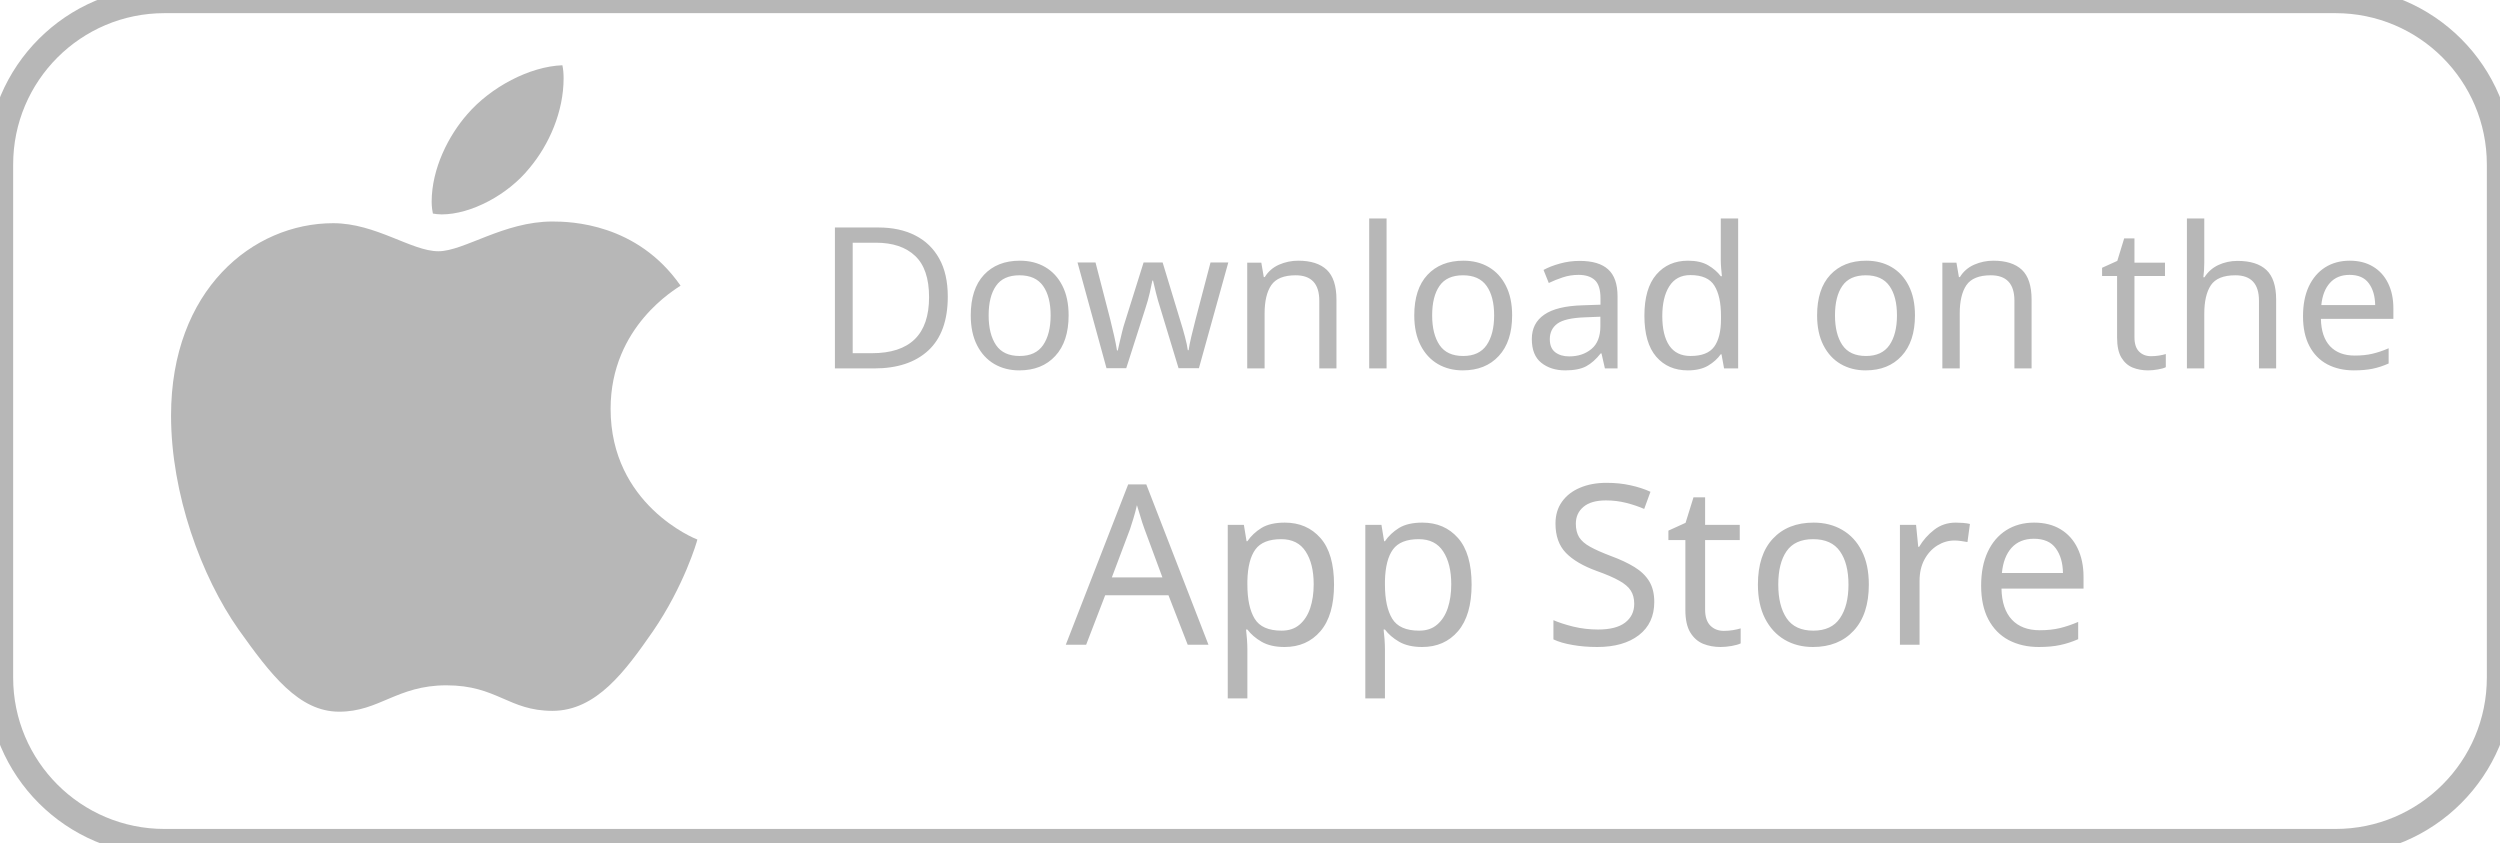
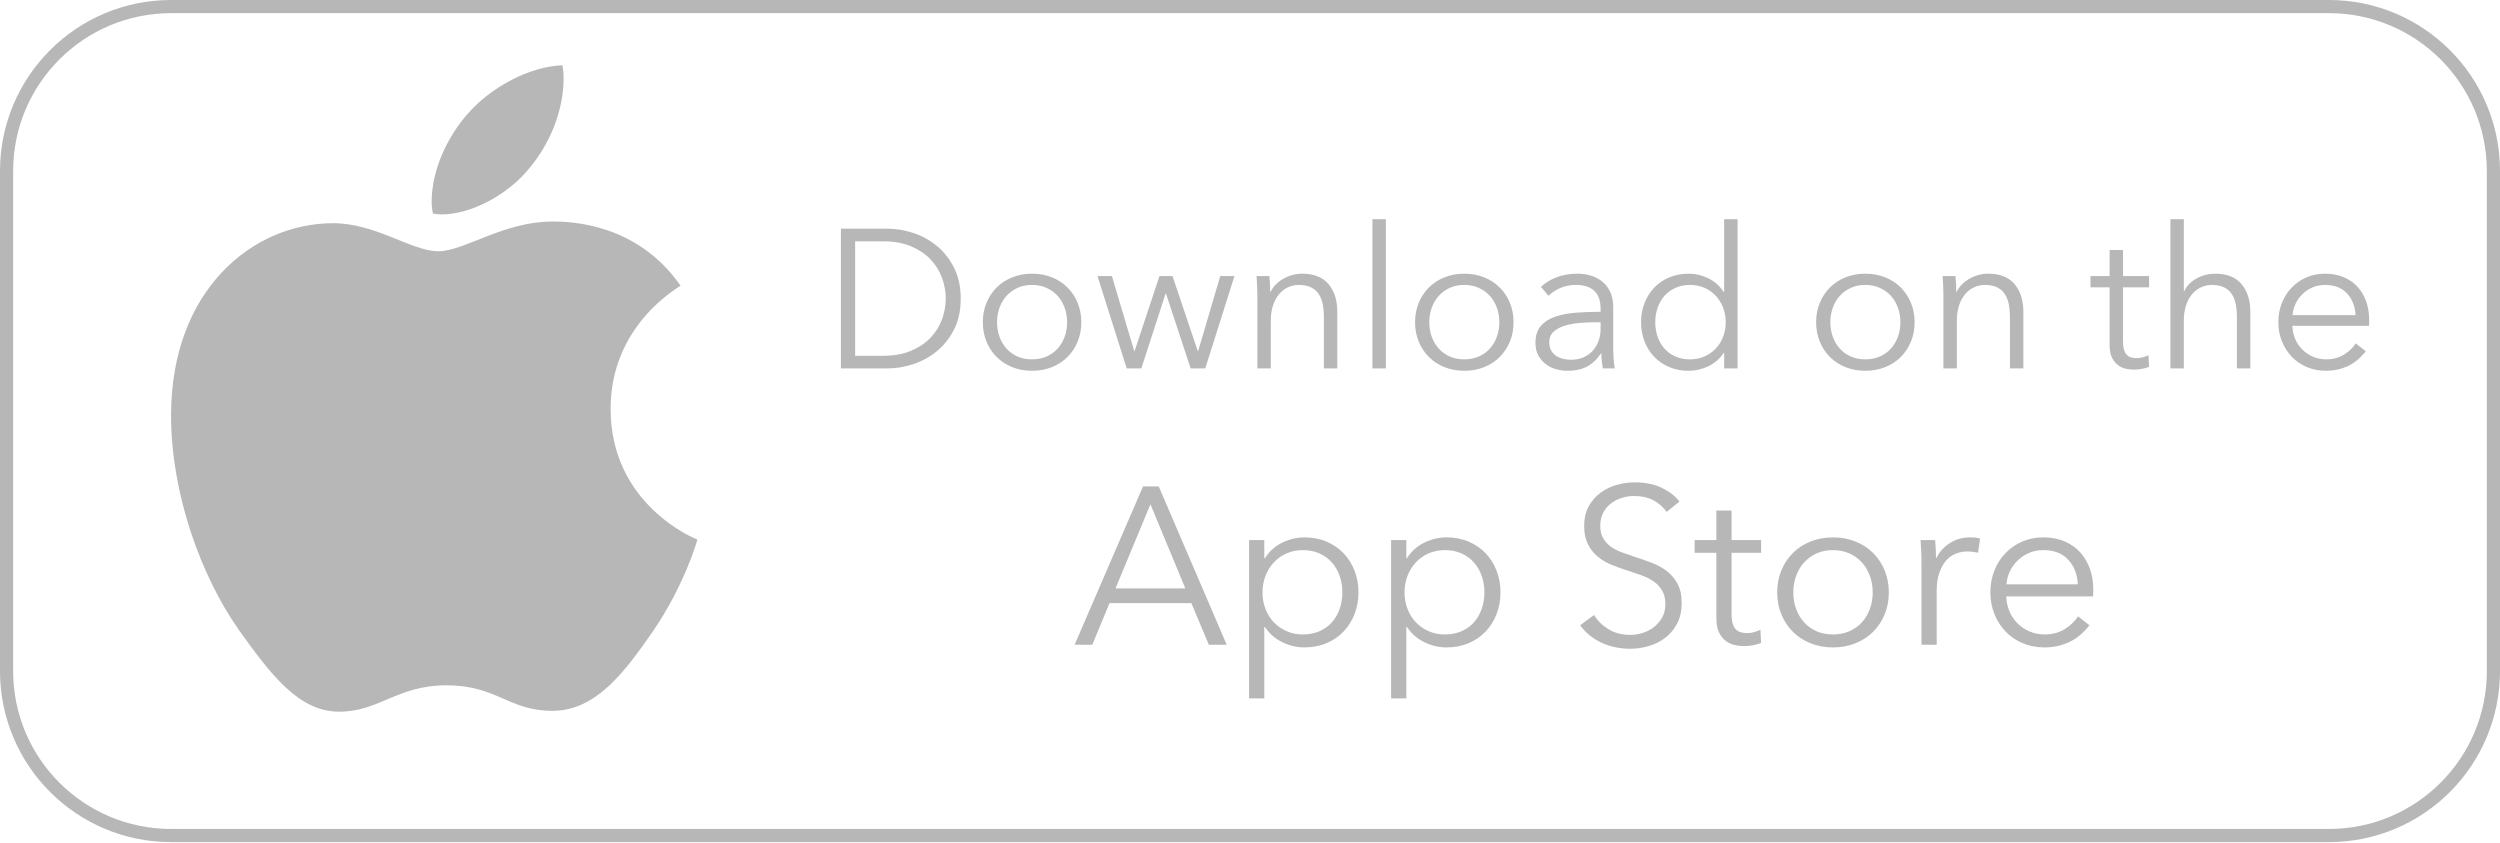
<svg xmlns="http://www.w3.org/2000/svg" width="380" height="128" viewBox="0 0 380 128">
-   <path id="Rounded-Rectangle" fill="none" stroke="#b7b7b7" d="M 0 103 C 0 116.807 11.193 128 25 128 L 355 128 C 368.807 128 380 116.807 380 103 L 380 25 C 380 11.193 368.807 0 355 0 L 25 0 C 11.193 0 0 11.193 0 25 Z" stroke-width="4" stroke-linecap="round" />
  <path id="apple-logo" fill="#b7b7b7" stroke="none" d="M 103.445 43.418 C 102.875 43.86 92.812 49.531 92.812 62.138 C 92.812 76.721 105.617 81.88 106 82.008 C 105.941 82.323 103.966 89.074 99.249 95.952 C 95.043 102.006 90.651 108.049 83.968 108.049 C 77.286 108.049 75.566 104.168 67.852 104.168 C 60.335 104.168 57.662 108.177 51.55 108.177 C 45.437 108.177 41.173 102.576 36.269 95.697 C 30.589 87.619 26 75.07 26 63.16 C 26 44.057 38.421 33.926 50.646 33.926 C 57.141 33.926 62.556 38.19 66.634 38.19 C 70.515 38.19 76.569 33.67 83.958 33.67 C 86.759 33.67 96.822 33.926 103.445 43.418 Z M 80.45 25.583 C 83.506 21.957 85.668 16.925 85.668 11.894 C 85.668 11.196 85.609 10.489 85.482 9.919 C 80.509 10.105 74.594 13.23 71.026 17.367 C 68.226 20.551 65.612 25.583 65.612 30.683 C 65.612 31.449 65.74 32.216 65.799 32.461 C 66.113 32.52 66.624 32.589 67.135 32.589 C 71.596 32.589 77.207 29.602 80.45 25.583 Z" />
-   <text id="Download-on-the" xml:space="preserve" x="124" y="56" font-family="Avenir Next" font-size="30" fill="#b7b7b7">Download on the</text>
-   <text id="App-Store" xml:space="preserve" x="162" y="98" font-family="Avenir Next" font-size="34" fill="#b7b7b7">App Store</text>
+   <path id="Rounded-Rectangle" fill="none" stroke="#b7b7b7" stroke-width="2" d="M 1 102 C 1 115.807 12.193 127 26 127 L 354 127 C 367.807 127 379 115.807 379 102 L 379 26 C 379 12.193 367.807 1 354 1 L 26 1 C 12.193 1 1 12.193 1 26 Z" />
+   <path id="Download-on-the" fill="#b7b7b7" fill-rule="evenodd" stroke="none" d="M 358.04 47.9 C 357.98 46.58 357.555 45.485 356.765 44.615 C 355.975 43.745 354.85 43.31 353.39 43.31 C 352.71 43.31 352.08 43.435 351.5 43.685 C 350.92 43.935 350.41 44.275 349.97 44.705 C 349.53 45.135 349.18 45.625 348.92 46.175 C 348.66 46.725 348.51 47.3 348.47 47.9 Z M 360.11 48.56 C 360.11 48.7 360.11 48.85 360.11 49.01 C 360.11 49.17 360.1 49.34 360.08 49.52 L 348.44 49.52 C 348.46 50.22 348.6 50.88 348.86 51.5 C 349.12 52.12 349.48 52.66 349.94 53.12 C 350.4 53.58 350.94 53.945 351.56 54.215 C 352.18 54.485 352.85 54.62 353.57 54.62 C 354.63 54.62 355.545 54.375 356.315 53.885 C 357.085 53.395 357.67 52.83 358.07 52.19 L 359.6 53.39 C 358.76 54.45 357.835 55.21 356.825 55.67 C 355.815 56.13 354.73 56.36 353.57 56.36 C 352.53 56.36 351.565 56.175 350.675 55.805 C 349.785 55.435 349.02 54.92 348.38 54.26 C 347.74 53.6 347.235 52.82 346.865 51.92 C 346.495 51.02 346.31 50.04 346.31 48.98 C 346.31 47.92 346.49 46.94 346.85 46.04 C 347.21 45.14 347.71 44.36 348.35 43.7 C 348.99 43.04 349.74 42.525 350.6 42.155 C 351.46 41.785 352.39 41.6 353.39 41.6 C 354.49 41.6 355.46 41.785 356.3 42.155 C 357.14 42.525 357.84 43.025 358.4 43.655 C 358.96 44.285 359.385 45.02 359.675 45.86 C 359.965 46.7 360.11 47.6 360.11 48.56 Z M 332 44.27 C 332.38 43.45 333.01 42.8 333.89 42.32 C 334.77 41.84 335.71 41.6 336.71 41.6 C 338.49 41.6 339.825 42.13 340.715 43.19 C 341.605 44.25 342.05 45.65 342.05 47.39 L 342.05 56 L 340.01 56 L 340.01 48.23 C 340.01 47.49 339.95 46.82 339.83 46.22 C 339.71 45.62 339.505 45.105 339.215 44.675 C 338.925 44.245 338.535 43.91 338.045 43.67 C 337.555 43.43 336.94 43.31 336.2 43.31 C 335.66 43.31 335.135 43.42 334.625 43.64 C 334.115 43.86 333.66 44.195 333.26 44.645 C 332.86 45.095 332.54 45.665 332.3 46.355 C 332.06 47.045 331.94 47.86 331.94 48.8 L 331.94 56 L 329.9 56 L 329.9 33.32 L 331.94 33.32 L 331.94 44.27 Z M 326.66 43.67 L 322.7 43.67 L 322.7 51.86 C 322.7 52.38 322.75 52.81 322.85 53.15 C 322.95 53.49 323.095 53.755 323.285 53.945 C 323.475 54.135 323.7 54.265 323.96 54.335 C 324.22 54.405 324.5 54.44 324.8 54.44 C 325.08 54.44 325.375 54.4 325.685 54.32 C 325.995 54.24 326.29 54.13 326.57 53.99 L 326.66 55.76 C 326.3 55.9 325.925 56.005 325.535 56.075 C 325.145 56.145 324.72 56.18 324.26 56.18 C 323.88 56.18 323.48 56.13 323.06 56.03 C 322.64 55.93 322.25 55.74 321.89 55.46 C 321.53 55.18 321.235 54.8 321.005 54.32 C 320.775 53.84 320.66 53.21 320.66 52.43 L 320.66 43.67 L 317.75 43.67 L 317.75 41.96 L 320.66 41.96 L 320.66 38 L 322.7 38 L 322.7 41.96 L 326.66 41.96 Z M 297.23 41.96 C 297.27 42.34 297.3 42.76 297.32 43.22 C 297.34 43.68 297.35 44.06 297.35 44.36 L 297.41 44.36 C 297.81 43.54 298.46 42.875 299.36 42.365 C 300.26 41.855 301.21 41.6 302.21 41.6 C 303.99 41.6 305.325 42.13 306.215 43.19 C 307.105 44.25 307.55 45.65 307.55 47.39 L 307.55 56 L 305.51 56 L 305.51 48.23 C 305.51 47.49 305.45 46.82 305.33 46.22 C 305.21 45.62 305.005 45.105 304.715 44.675 C 304.425 44.245 304.035 43.91 303.545 43.67 C 303.055 43.43 302.44 43.31 301.7 43.31 C 301.16 43.31 300.635 43.42 300.125 43.64 C 299.615 43.86 299.16 44.195 298.76 44.645 C 298.36 45.095 298.04 45.665 297.8 46.355 C 297.56 47.045 297.44 47.86 297.44 48.8 L 297.44 56 L 295.4 56 L 295.4 45.05 C 295.4 44.67 295.39 44.18 295.37 43.58 C 295.35 42.98 295.32 42.44 295.28 41.96 Z M 291.02 48.98 C 291.02 50.04 290.835 51.02 290.465 51.92 C 290.095 52.82 289.58 53.6 288.92 54.26 C 288.26 54.92 287.47 55.435 286.55 55.805 C 285.63 56.175 284.62 56.36 283.52 56.36 C 282.44 56.36 281.44 56.175 280.52 55.805 C 279.6 55.435 278.81 54.92 278.15 54.26 C 277.49 53.6 276.975 52.82 276.605 51.92 C 276.235 51.02 276.05 50.04 276.05 48.98 C 276.05 47.92 276.235 46.94 276.605 46.04 C 276.975 45.14 277.49 44.36 278.15 43.7 C 278.81 43.04 279.6 42.525 280.52 42.155 C 281.44 41.785 282.44 41.6 283.52 41.6 C 284.62 41.6 285.63 41.785 286.55 42.155 C 287.47 42.525 288.26 43.04 288.92 43.7 C 289.58 44.36 290.095 45.14 290.465 46.04 C 290.835 46.94 291.02 47.92 291.02 48.98 Z M 288.86 48.98 C 288.86 48.2 288.735 47.465 288.485 46.775 C 288.235 46.085 287.88 45.485 287.42 44.975 C 286.96 44.465 286.4 44.06 285.74 43.76 C 285.08 43.46 284.34 43.31 283.52 43.31 C 282.7 43.31 281.965 43.46 281.315 43.76 C 280.665 44.06 280.11 44.465 279.65 44.975 C 279.19 45.485 278.835 46.085 278.585 46.775 C 278.335 47.465 278.21 48.2 278.21 48.98 C 278.21 49.76 278.335 50.495 278.585 51.185 C 278.835 51.875 279.19 52.475 279.65 52.985 C 280.11 53.495 280.665 53.895 281.315 54.185 C 281.965 54.475 282.7 54.62 283.52 54.62 C 284.34 54.62 285.08 54.475 285.74 54.185 C 286.4 53.895 286.96 53.495 287.42 52.985 C 287.88 52.475 288.235 51.875 288.485 51.185 C 288.735 50.495 288.86 49.76 288.86 48.98 Z M 262.01 53.63 C 261.41 54.53 260.63 55.21 259.67 55.67 C 258.71 56.13 257.72 56.36 256.7 56.36 C 255.6 56.36 254.605 56.17 253.715 55.79 C 252.825 55.41 252.065 54.89 251.435 54.23 C 250.805 53.57 250.315 52.79 249.965 51.89 C 249.615 50.99 249.44 50.02 249.44 48.98 C 249.44 47.94 249.615 46.97 249.965 46.07 C 250.315 45.17 250.805 44.39 251.435 43.73 C 252.065 43.07 252.825 42.55 253.715 42.17 C 254.605 41.79 255.6 41.6 256.7 41.6 C 257.72 41.6 258.71 41.835 259.67 42.305 C 260.63 42.775 261.41 43.47 262.01 44.39 L 262.07 44.39 L 262.07 33.32 L 264.11 33.32 L 264.11 56 L 262.07 56 L 262.07 53.63 Z M 251.6 48.98 C 251.6 49.76 251.72 50.495 251.96 51.185 C 252.2 51.875 252.545 52.475 252.995 52.985 C 253.445 53.495 254 53.895 254.66 54.185 C 255.32 54.475 256.07 54.62 256.91 54.62 C 257.69 54.62 258.41 54.475 259.07 54.185 C 259.73 53.895 260.3 53.5 260.78 53 C 261.26 52.5 261.635 51.905 261.905 51.215 C 262.175 50.525 262.31 49.78 262.31 48.98 C 262.31 48.18 262.175 47.435 261.905 46.745 C 261.635 46.055 261.26 45.455 260.78 44.945 C 260.3 44.435 259.73 44.035 259.07 43.745 C 258.41 43.455 257.69 43.31 256.91 43.31 C 256.07 43.31 255.32 43.46 254.66 43.76 C 254 44.06 253.445 44.465 252.995 44.975 C 252.545 45.485 252.2 46.085 251.96 46.775 C 251.72 47.465 251.6 48.2 251.6 48.98 Z M 243.29 46.94 C 243.29 45.72 242.97 44.81 242.33 44.21 C 241.69 43.61 240.76 43.31 239.54 43.31 C 238.7 43.31 237.92 43.46 237.2 43.76 C 236.48 44.06 235.87 44.46 235.37 44.96 L 234.23 43.61 C 234.81 43.03 235.575 42.55 236.525 42.17 C 237.475 41.79 238.55 41.6 239.75 41.6 C 240.51 41.6 241.22 41.705 241.88 41.915 C 242.54 42.125 243.12 42.44 243.62 42.86 C 244.12 43.28 244.51 43.81 244.79 44.45 C 245.07 45.09 245.21 45.84 245.21 46.7 L 245.21 52.85 C 245.21 53.39 245.23 53.95 245.27 54.53 C 245.31 55.11 245.37 55.6 245.45 56 L 243.62 56 C 243.56 55.66 243.51 55.29 243.47 54.89 C 243.43 54.49 243.41 54.1 243.41 53.72 L 243.35 53.72 C 242.71 54.66 241.985 55.335 241.175 55.745 C 240.365 56.155 239.39 56.36 238.25 56.36 C 237.71 56.36 237.155 56.285 236.585 56.135 C 236.015 55.985 235.495 55.74 235.025 55.4 C 234.555 55.06 234.165 54.62 233.855 54.08 C 233.545 53.54 233.39 52.88 233.39 52.1 C 233.39 51.02 233.665 50.165 234.215 49.535 C 234.765 48.905 235.5 48.435 236.42 48.125 C 237.34 47.815 238.395 47.615 239.585 47.525 C 240.775 47.435 242.01 47.39 243.29 47.39 Z M 242.69 48.98 C 241.85 48.98 241.005 49.015 240.155 49.085 C 239.305 49.155 238.535 49.295 237.845 49.505 C 237.155 49.715 236.59 50.02 236.15 50.42 C 235.71 50.82 235.49 51.35 235.49 52.01 C 235.49 52.51 235.585 52.93 235.775 53.27 C 235.965 53.61 236.22 53.885 236.54 54.095 C 236.86 54.305 237.215 54.455 237.605 54.545 C 237.995 54.635 238.39 54.68 238.79 54.68 C 239.51 54.68 240.15 54.555 240.71 54.305 C 241.27 54.055 241.74 53.715 242.12 53.285 C 242.5 52.855 242.79 52.36 242.99 51.8 C 243.19 51.24 243.29 50.65 243.29 50.03 L 243.29 48.98 Z M 230.06 48.98 C 230.06 50.04 229.875 51.02 229.505 51.92 C 229.135 52.82 228.62 53.6 227.96 54.26 C 227.3 54.92 226.51 55.435 225.59 55.805 C 224.67 56.175 223.66 56.36 222.56 56.36 C 221.48 56.36 220.48 56.175 219.56 55.805 C 218.64 55.435 217.85 54.92 217.19 54.26 C 216.53 53.6 216.015 52.82 215.645 51.92 C 215.275 51.02 215.09 50.04 215.09 48.98 C 215.09 47.92 215.275 46.94 215.645 46.04 C 216.015 45.14 216.53 44.36 217.19 43.7 C 217.85 43.04 218.64 42.525 219.56 42.155 C 220.48 41.785 221.48 41.6 222.56 41.6 C 223.66 41.6 224.67 41.785 225.59 42.155 C 226.51 42.525 227.3 43.04 227.96 43.7 C 228.62 44.36 229.135 45.14 229.505 46.04 C 229.875 46.94 230.06 47.92 230.06 48.98 Z M 227.9 48.98 C 227.9 48.2 227.775 47.465 227.525 46.775 C 227.275 46.085 226.92 45.485 226.46 44.975 C 226 44.465 225.44 44.06 224.78 43.76 C 224.12 43.46 223.38 43.31 222.56 43.31 C 221.74 43.31 221.005 43.46 220.355 43.76 C 219.705 44.06 219.15 44.465 218.69 44.975 C 218.23 45.485 217.875 46.085 217.625 46.775 C 217.375 47.465 217.25 48.2 217.25 48.98 C 217.25 49.76 217.375 50.495 217.625 51.185 C 217.875 51.875 218.23 52.475 218.69 52.985 C 219.15 53.495 219.705 53.895 220.355 54.185 C 221.005 54.475 221.74 54.62 222.56 54.62 C 223.38 54.62 224.12 54.475 224.78 54.185 C 225.44 53.895 226 53.495 226.46 52.985 C 226.92 52.475 227.275 51.875 227.525 51.185 C 227.775 50.495 227.9 49.76 227.9 48.98 Z M 210.65 56 L 208.61 56 L 208.61 33.32 L 210.65 33.32 Z M 192.95 41.96 C 192.99 42.34 193.02 42.76 193.04 43.22 C 193.06 43.68 193.07 44.06 193.07 44.36 L 193.13 44.36 C 193.53 43.54 194.18 42.875 195.08 42.365 C 195.98 41.855 196.93 41.6 197.93 41.6 C 199.71 41.6 201.045 42.13 201.935 43.19 C 202.825 44.25 203.27 45.65 203.27 47.39 L 203.27 56 L 201.23 56 L 201.23 48.23 C 201.23 47.49 201.17 46.82 201.05 46.22 C 200.93 45.62 200.725 45.105 200.435 44.675 C 200.145 44.245 199.755 43.91 199.265 43.67 C 198.775 43.43 198.16 43.31 197.42 43.31 C 196.88 43.31 196.355 43.42 195.845 43.64 C 195.335 43.86 194.88 44.195 194.48 44.645 C 194.08 45.095 193.76 45.665 193.52 46.355 C 193.28 47.045 193.16 47.86 193.16 48.8 L 193.16 56 L 191.12 56 L 191.12 45.05 C 191.12 44.67 191.11 44.18 191.09 43.58 C 191.07 42.98 191.04 42.44 191 41.96 Z M 169.01 41.96 L 172.4 53.36 L 172.46 53.36 L 176.24 41.96 L 178.22 41.96 L 182.06 53.36 L 182.12 53.36 L 185.48 41.96 L 187.64 41.96 L 183.2 56 L 180.98 56 L 177.23 44.63 L 177.17 44.63 L 173.48 56 L 171.26 56 L 166.82 41.96 Z M 164.36 48.98 C 164.36 50.04 164.175 51.02 163.805 51.92 C 163.435 52.82 162.92 53.6 162.26 54.26 C 161.6 54.92 160.81 55.435 159.89 55.805 C 158.97 56.175 157.96 56.36 156.86 56.36 C 155.78 56.36 154.78 56.175 153.86 55.805 C 152.94 55.435 152.15 54.92 151.49 54.26 C 150.83 53.6 150.315 52.82 149.945 51.92 C 149.575 51.02 149.39 50.04 149.39 48.98 C 149.39 47.92 149.575 46.94 149.945 46.04 C 150.315 45.14 150.83 44.36 151.49 43.7 C 152.15 43.04 152.94 42.525 153.86 42.155 C 154.78 41.785 155.78 41.6 156.86 41.6 C 157.96 41.6 158.97 41.785 159.89 42.155 C 160.81 42.525 161.6 43.04 162.26 43.7 C 162.92 44.36 163.435 45.14 163.805 46.04 C 164.175 46.94 164.36 47.92 164.36 48.98 Z M 162.2 48.98 C 162.2 48.2 162.075 47.465 161.825 46.775 C 161.575 46.085 161.22 45.485 160.76 44.975 C 160.3 44.465 159.74 44.06 159.08 43.76 C 158.42 43.46 157.68 43.31 156.86 43.31 C 156.04 43.31 155.305 43.46 154.655 43.76 C 154.005 44.06 153.45 44.465 152.99 44.975 C 152.53 45.485 152.175 46.085 151.925 46.775 C 151.675 47.465 151.55 48.2 151.55 48.98 C 151.55 49.76 151.675 50.495 151.925 51.185 C 152.175 51.875 152.53 52.475 152.99 52.985 C 153.45 53.495 154.005 53.895 154.655 54.185 C 155.305 54.475 156.04 54.62 156.86 54.62 C 157.68 54.62 158.42 54.475 159.08 54.185 C 159.74 53.895 160.3 53.495 160.76 52.985 C 161.22 52.475 161.575 51.875 161.825 51.185 C 162.075 50.495 162.2 49.76 162.2 48.98 Z M 127.82 34.76 L 134.87 34.76 C 136.19 34.76 137.515 34.98 138.845 35.42 C 140.175 35.86 141.375 36.525 142.445 37.415 C 143.515 38.305 144.38 39.415 145.04 40.745 C 145.7 42.075 146.03 43.62 146.03 45.38 C 146.03 47.16 145.7 48.71 145.04 50.03 C 144.38 51.35 143.515 52.455 142.445 53.345 C 141.375 54.235 140.175 54.9 138.845 55.34 C 137.515 55.78 136.19 56 134.87 56 L 127.82 56 Z M 129.98 54.08 L 134.27 54.08 C 135.87 54.08 137.265 53.83 138.455 53.33 C 139.645 52.83 140.63 52.175 141.41 51.365 C 142.19 50.555 142.775 49.63 143.165 48.59 C 143.555 47.55 143.75 46.48 143.75 45.38 C 143.75 44.28 143.555 43.21 143.165 42.17 C 142.775 41.13 142.19 40.205 141.41 39.395 C 140.63 38.585 139.645 37.93 138.455 37.43 C 137.265 36.93 135.87 36.68 134.27 36.68 L 129.98 36.68 Z" />
+   <path id="App-Store" fill="#b7b7b7" fill-rule="evenodd" stroke="none" d="M 315.83 88.82 C 315.762 87.324 315.28 86.083 314.385 85.097 C 313.49 84.111 312.215 83.618 310.56 83.618 C 309.789 83.618 309.075 83.76 308.418 84.043 C 307.761 84.326 307.183 84.712 306.684 85.199 C 306.185 85.686 305.789 86.242 305.494 86.865 C 305.199 87.488 305.029 88.14 304.984 88.82 Z M 318.176 89.568 C 318.176 89.727 318.176 89.897 318.176 90.078 C 318.176 90.259 318.165 90.452 318.142 90.656 L 304.95 90.656 C 304.973 91.449 305.131 92.197 305.426 92.9 C 305.721 93.603 306.129 94.215 306.65 94.736 C 307.171 95.257 307.783 95.671 308.486 95.977 C 309.189 96.283 309.948 96.436 310.764 96.436 C 311.965 96.436 313.002 96.158 313.875 95.603 C 314.748 95.048 315.411 94.407 315.864 93.682 L 317.598 95.042 C 316.646 96.243 315.598 97.105 314.453 97.626 C 313.308 98.147 312.079 98.408 310.764 98.408 C 309.585 98.408 308.492 98.198 307.483 97.779 C 306.474 97.36 305.607 96.776 304.882 96.028 C 304.157 95.28 303.584 94.396 303.165 93.376 C 302.746 92.356 302.536 91.245 302.536 90.044 C 302.536 88.843 302.74 87.732 303.148 86.712 C 303.556 85.692 304.123 84.808 304.848 84.06 C 305.573 83.312 306.423 82.728 307.398 82.309 C 308.373 81.89 309.427 81.68 310.56 81.68 C 311.807 81.68 312.906 81.89 313.858 82.309 C 314.81 82.728 315.603 83.295 316.238 84.009 C 316.873 84.723 317.354 85.556 317.683 86.508 C 318.012 87.46 318.176 88.48 318.176 89.568 Z M 292.064 85.59 C 292.064 85.159 292.053 84.604 292.03 83.924 C 292.007 83.244 291.973 82.632 291.928 82.088 L 294.138 82.088 C 294.183 82.519 294.217 82.995 294.24 83.516 C 294.263 84.037 294.274 84.468 294.274 84.808 L 294.342 84.808 C 294.795 83.879 295.475 83.125 296.382 82.547 C 297.289 81.969 298.309 81.68 299.442 81.68 C 299.737 81.68 300.003 81.691 300.241 81.714 C 300.479 81.737 300.723 81.782 300.972 81.85 L 300.666 84.026 C 300.53 83.981 300.303 83.935 299.986 83.89 C 299.669 83.845 299.351 83.822 299.034 83.822 C 298.422 83.822 297.833 83.935 297.266 84.162 C 296.699 84.389 296.206 84.746 295.787 85.233 C 295.368 85.72 295.028 86.344 294.767 87.103 C 294.506 87.862 294.376 88.775 294.376 89.84 L 294.376 98 L 292.064 98 Z M 287.1 90.044 C 287.1 91.245 286.89 92.356 286.471 93.376 C 286.052 94.396 285.468 95.28 284.72 96.028 C 283.972 96.776 283.077 97.36 282.034 97.779 C 280.991 98.198 279.847 98.408 278.6 98.408 C 277.376 98.408 276.243 98.198 275.2 97.779 C 274.157 97.36 273.262 96.776 272.514 96.028 C 271.766 95.28 271.182 94.396 270.763 93.376 C 270.344 92.356 270.134 91.245 270.134 90.044 C 270.134 88.843 270.344 87.732 270.763 86.712 C 271.182 85.692 271.766 84.808 272.514 84.06 C 273.262 83.312 274.157 82.728 275.2 82.309 C 276.243 81.89 277.376 81.68 278.6 81.68 C 279.847 81.68 280.991 81.89 282.034 82.309 C 283.077 82.728 283.972 83.312 284.72 84.06 C 285.468 84.808 286.052 85.692 286.471 86.712 C 286.89 87.732 287.1 88.843 287.1 90.044 Z M 284.652 90.044 C 284.652 89.16 284.51 88.327 284.227 87.545 C 283.944 86.763 283.541 86.083 283.02 85.505 C 282.499 84.927 281.864 84.468 281.116 84.128 C 280.368 83.788 279.529 83.618 278.6 83.618 C 277.671 83.618 276.838 83.788 276.101 84.128 C 275.364 84.468 274.735 84.927 274.214 85.505 C 273.693 86.083 273.29 86.763 273.007 87.545 C 272.724 88.327 272.582 89.16 272.582 90.044 C 272.582 90.928 272.724 91.761 273.007 92.543 C 273.29 93.325 273.693 94.005 274.214 94.583 C 274.735 95.161 275.364 95.614 276.101 95.943 C 276.838 96.272 277.671 96.436 278.6 96.436 C 279.529 96.436 280.368 96.272 281.116 95.943 C 281.864 95.614 282.499 95.161 283.02 94.583 C 283.541 94.005 283.944 93.325 284.227 92.543 C 284.51 91.761 284.652 90.928 284.652 90.044 Z M 267.686 84.026 L 263.198 84.026 L 263.198 93.308 C 263.198 93.897 263.255 94.385 263.368 94.77 C 263.481 95.155 263.646 95.456 263.861 95.671 C 264.076 95.886 264.331 96.034 264.626 96.113 C 264.921 96.192 265.238 96.232 265.578 96.232 C 265.895 96.232 266.23 96.187 266.581 96.096 C 266.932 96.005 267.267 95.881 267.584 95.722 L 267.686 97.728 C 267.278 97.887 266.853 98.006 266.411 98.085 C 265.969 98.164 265.487 98.204 264.966 98.204 C 264.535 98.204 264.082 98.147 263.606 98.034 C 263.13 97.921 262.688 97.705 262.28 97.388 C 261.872 97.071 261.538 96.64 261.277 96.096 C 261.016 95.552 260.886 94.838 260.886 93.954 L 260.886 84.026 L 257.588 84.026 L 257.588 82.088 L 260.886 82.088 L 260.886 77.6 L 263.198 77.6 L 263.198 82.088 L 267.686 82.088 Z M 253.338 77.804 C 252.817 77.079 252.148 76.495 251.332 76.053 C 250.516 75.611 249.53 75.39 248.374 75.39 C 247.785 75.39 247.184 75.481 246.572 75.662 C 245.96 75.843 245.405 76.121 244.906 76.495 C 244.407 76.869 244.005 77.339 243.699 77.906 C 243.393 78.473 243.24 79.141 243.24 79.912 C 243.24 80.683 243.387 81.317 243.682 81.816 C 243.977 82.315 244.368 82.74 244.855 83.091 C 245.342 83.442 245.898 83.731 246.521 83.958 C 247.144 84.185 247.796 84.411 248.476 84.638 C 249.315 84.91 250.159 85.205 251.009 85.522 C 251.859 85.839 252.624 86.253 253.304 86.763 C 253.984 87.273 254.539 87.919 254.97 88.701 C 255.401 89.483 255.616 90.475 255.616 91.676 C 255.616 92.877 255.384 93.914 254.919 94.787 C 254.454 95.66 253.854 96.379 253.117 96.946 C 252.38 97.513 251.542 97.932 250.601 98.204 C 249.66 98.476 248.714 98.612 247.762 98.612 C 247.037 98.612 246.311 98.538 245.586 98.391 C 244.861 98.244 244.169 98.023 243.512 97.728 C 242.855 97.433 242.243 97.059 241.676 96.606 C 241.109 96.153 240.611 95.631 240.18 95.042 L 242.288 93.478 C 242.809 94.339 243.54 95.059 244.481 95.637 C 245.422 96.215 246.527 96.504 247.796 96.504 C 248.408 96.504 249.031 96.408 249.666 96.215 C 250.301 96.022 250.873 95.728 251.383 95.331 C 251.893 94.934 252.312 94.447 252.641 93.869 C 252.97 93.291 253.134 92.617 253.134 91.846 C 253.134 91.007 252.97 90.31 252.641 89.755 C 252.312 89.2 251.876 88.735 251.332 88.361 C 250.788 87.987 250.165 87.675 249.462 87.426 C 248.759 87.177 248.023 86.927 247.252 86.678 C 246.459 86.429 245.677 86.145 244.906 85.828 C 244.135 85.511 243.444 85.097 242.832 84.587 C 242.22 84.077 241.727 83.448 241.353 82.7 C 240.979 81.952 240.792 81.034 240.792 79.946 C 240.792 78.79 241.024 77.793 241.489 76.954 C 241.954 76.115 242.56 75.424 243.308 74.88 C 244.056 74.336 244.883 73.939 245.79 73.69 C 246.697 73.441 247.592 73.316 248.476 73.316 C 250.108 73.316 251.502 73.605 252.658 74.183 C 253.814 74.761 254.687 75.447 255.276 76.24 Z M 213.762 106.16 L 211.45 106.16 L 211.45 82.088 L 213.762 82.088 L 213.762 84.842 L 213.864 84.842 C 214.521 83.799 215.4 83.012 216.499 82.479 C 217.598 81.946 218.715 81.68 219.848 81.68 C 221.095 81.68 222.222 81.895 223.231 82.326 C 224.24 82.757 225.101 83.346 225.815 84.094 C 226.529 84.842 227.084 85.726 227.481 86.746 C 227.878 87.766 228.076 88.865 228.076 90.044 C 228.076 91.223 227.878 92.322 227.481 93.342 C 227.084 94.362 226.529 95.246 225.815 95.994 C 225.101 96.742 224.24 97.331 223.231 97.762 C 222.222 98.193 221.095 98.408 219.848 98.408 C 218.715 98.408 217.598 98.142 216.499 97.609 C 215.4 97.076 214.521 96.311 213.864 95.314 L 213.762 95.314 Z M 225.628 90.044 C 225.628 89.16 225.492 88.327 225.22 87.545 C 224.948 86.763 224.557 86.083 224.047 85.505 C 223.537 84.927 222.908 84.468 222.16 84.128 C 221.412 83.788 220.562 83.618 219.61 83.618 C 218.726 83.618 217.91 83.782 217.162 84.111 C 216.414 84.44 215.768 84.893 215.224 85.471 C 214.68 86.049 214.255 86.729 213.949 87.511 C 213.643 88.293 213.49 89.137 213.49 90.044 C 213.49 90.951 213.643 91.795 213.949 92.577 C 214.255 93.359 214.68 94.033 215.224 94.6 C 215.768 95.167 216.414 95.614 217.162 95.943 C 217.91 96.272 218.726 96.436 219.61 96.436 C 220.562 96.436 221.412 96.272 222.16 95.943 C 222.908 95.614 223.537 95.161 224.047 94.583 C 224.557 94.005 224.948 93.325 225.22 92.543 C 225.492 91.761 225.628 90.928 225.628 90.044 Z M 192.172 106.16 L 189.86 106.16 L 189.86 82.088 L 192.172 82.088 L 192.172 84.842 L 192.274 84.842 C 192.931 83.799 193.81 83.012 194.909 82.479 C 196.008 81.946 197.125 81.68 198.258 81.68 C 199.505 81.68 200.632 81.895 201.641 82.326 C 202.65 82.757 203.511 83.346 204.225 84.094 C 204.939 84.842 205.494 85.726 205.891 86.746 C 206.288 87.766 206.486 88.865 206.486 90.044 C 206.486 91.223 206.288 92.322 205.891 93.342 C 205.494 94.362 204.939 95.246 204.225 95.994 C 203.511 96.742 202.65 97.331 201.641 97.762 C 200.632 98.193 199.505 98.408 198.258 98.408 C 197.125 98.408 196.008 98.142 194.909 97.609 C 193.81 97.076 192.931 96.311 192.274 95.314 L 192.172 95.314 Z M 204.038 90.044 C 204.038 89.16 203.902 88.327 203.63 87.545 C 203.358 86.763 202.967 86.083 202.457 85.505 C 201.947 84.927 201.318 84.468 200.57 84.128 C 199.822 83.788 198.972 83.618 198.02 83.618 C 197.136 83.618 196.32 83.782 195.572 84.111 C 194.824 84.44 194.178 84.893 193.634 85.471 C 193.09 86.049 192.665 86.729 192.359 87.511 C 192.053 88.293 191.9 89.137 191.9 90.044 C 191.9 90.951 192.053 91.795 192.359 92.577 C 192.665 93.359 193.09 94.033 193.634 94.6 C 194.178 95.167 194.824 95.614 195.572 95.943 C 196.32 96.272 197.136 96.436 198.02 96.436 C 198.972 96.436 199.822 96.272 200.57 95.943 C 201.318 95.614 201.947 95.161 202.457 94.583 C 202.967 94.005 203.358 93.325 203.63 92.543 C 203.902 91.761 204.038 90.928 204.038 90.044 Z M 166.026 98 L 163.34 98 L 173.744 73.928 L 176.124 73.928 L 186.46 98 L 183.74 98 L 181.088 91.676 L 168.644 91.676 Z M 169.562 89.432 L 180.17 89.432 L 174.866 76.648 Z" />
</svg>
